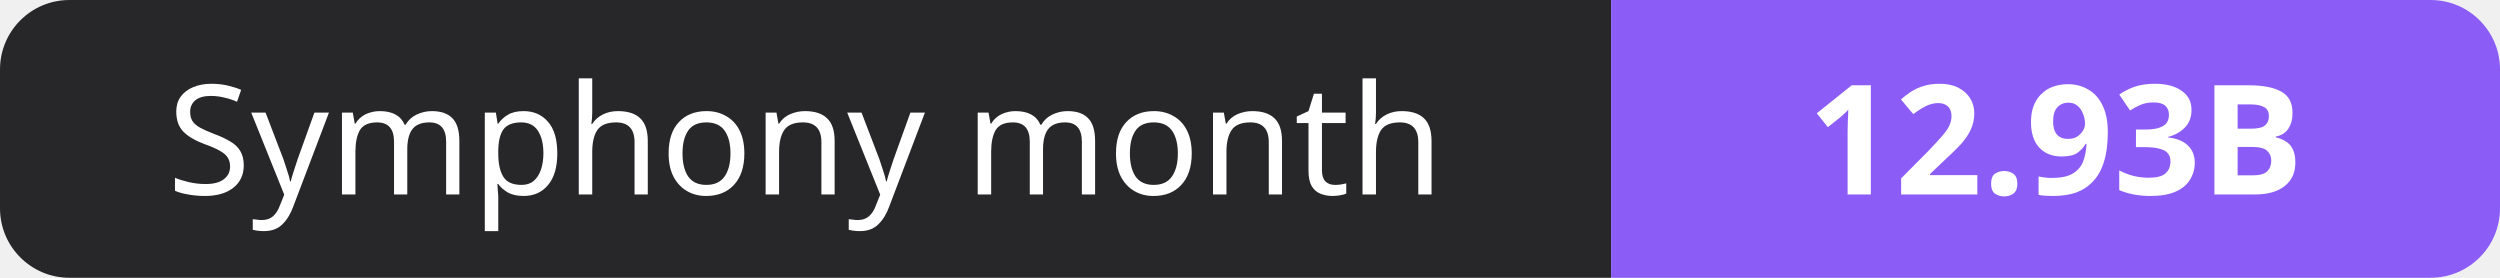
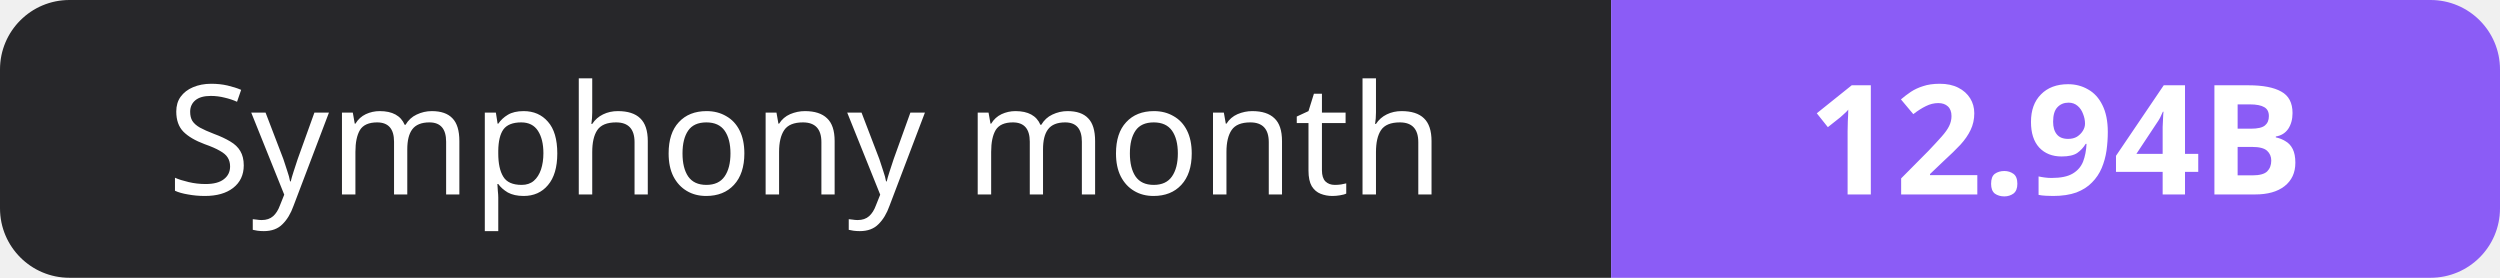
- <svg xmlns="http://www.w3.org/2000/svg" width="180" height="20" role="img" aria-label="Symphony month: 12.93B">
+ <svg xmlns="http://www.w3.org/2000/svg" width="180" height="20" role="img" aria-label="Symphony month: 12.94B">
  <clipPath id="r">
    <rect width="180" height="20" rx="5" fill="#fff" />
  </clipPath>
  <g clip-path="url(#r)">
    <rect width="116" height="20" fill="#27272a" />
    <rect x="116" width="64" height="20" fill="#8b5cf6" />
  </g>
  <g fill="#fff" text-anchor="middle" font-family="Verdana,Geneva,sans-serif" font-size="11">
    <text x="58.0" y="14">Symphony month</text>
-     <text x="148.0" y="14" font-weight="700">12.93B</text>
+     <text x="148.0" y="14" font-weight="700">12.94B</text>
  </g>
</svg>
